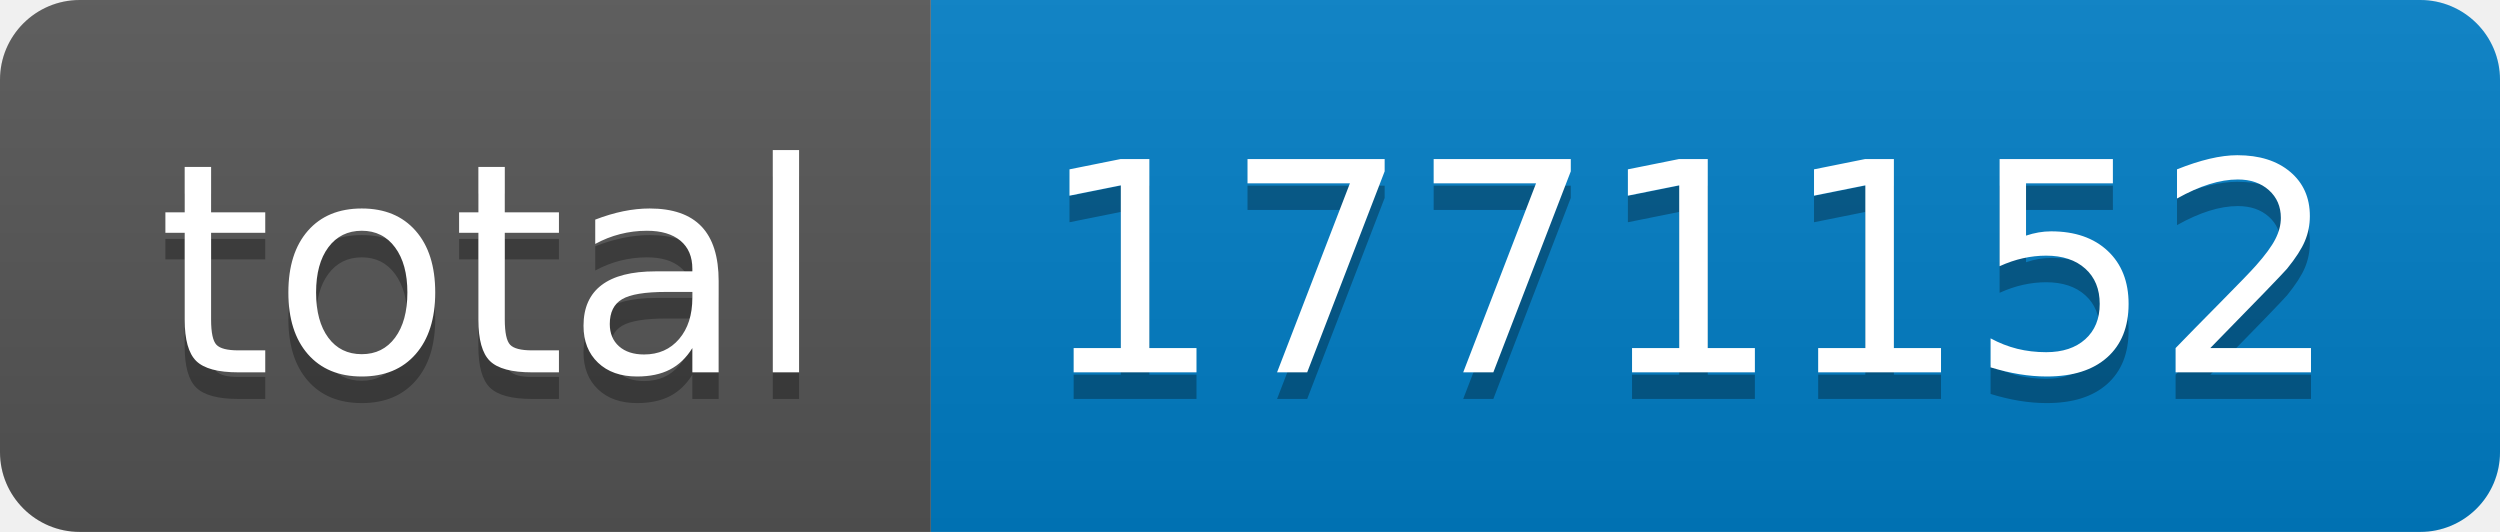
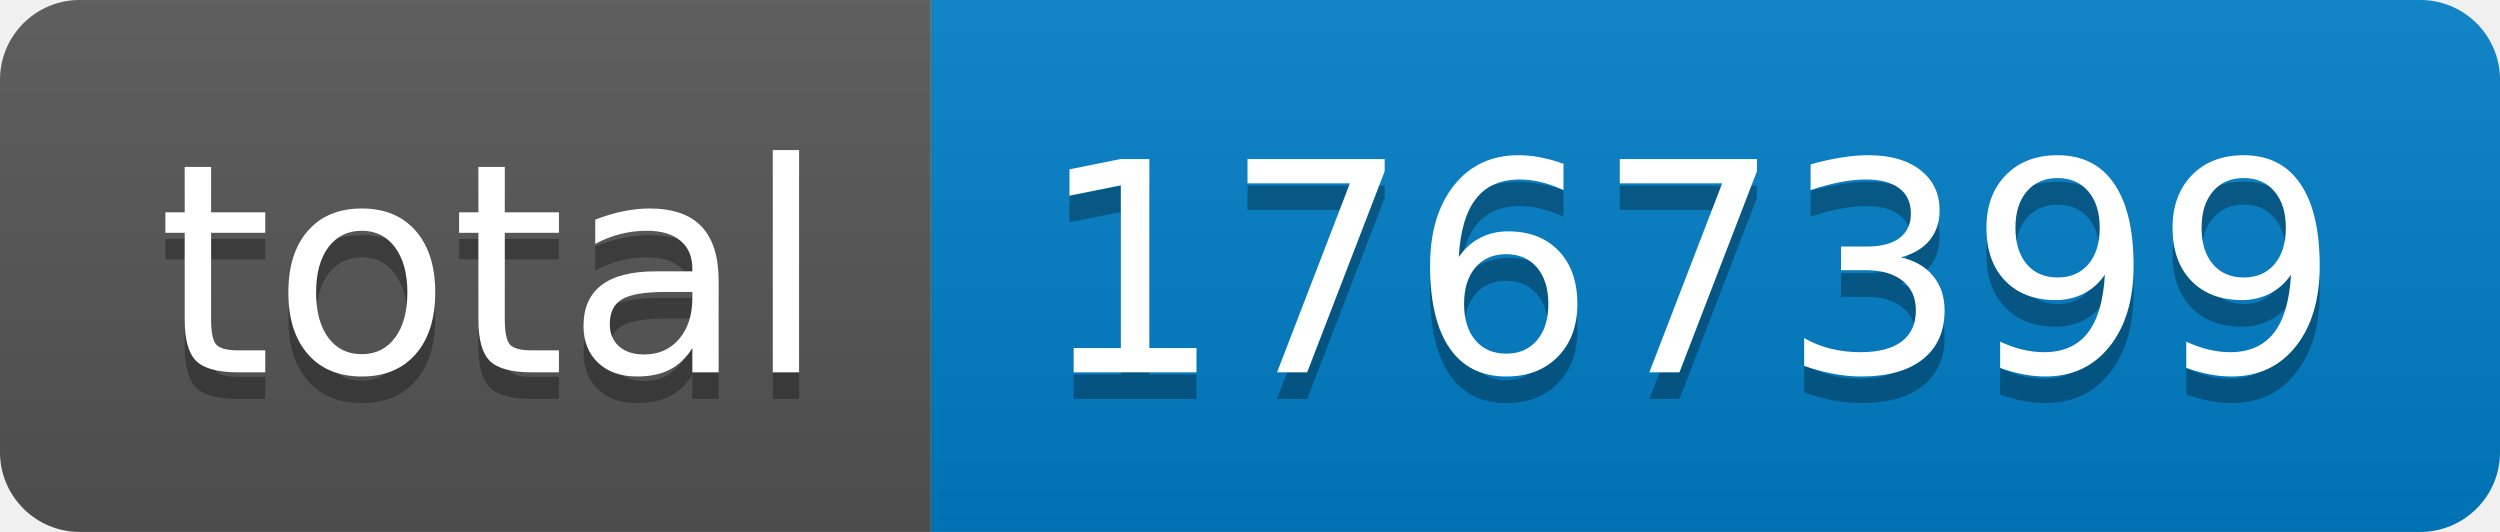
- <svg xmlns="http://www.w3.org/2000/svg" width="94" height="20" role="img" aria-label="total: 1771152">
+ <svg xmlns="http://www.w3.org/2000/svg" width="94" height="20" role="img" aria-label="total: 1767399">
  <linearGradient id="s" x2="0" y2="100%">
    <stop offset="0" stop-color="#bbb" stop-opacity=".1" />
    <stop offset="1" stop-opacity=".1" />
  </linearGradient>
  <clipPath id="r">
    <rect width="94" height="20" rx="3" fill="#fff" />
  </clipPath>
  <g clip-path="url(#r)">
    <rect width="35" height="20" fill="#555" />
    <rect x="35" width="59" height="20" fill="#007ec6" />
    <rect width="94" height="20" fill="url(#s)" />
  </g>
  <g fill="#fff" text-anchor="middle" font-family="Verdana,Geneva,DejaVu Sans,sans-serif" text-rendering="geometricPrecision" font-size="110">
    <text aria-hidden="true" x="185" y="150" fill="#010101" fill-opacity=".3" transform="scale(.1)" textLength="250">total</text>
    <text x="185" y="140" transform="scale(.1)" fill="#fff" textLength="250">total</text>
-     <text aria-hidden="true" x="635" y="150" fill="#010101" fill-opacity=".3" transform="scale(.1)" textLength="490">1771152</text>
-     <text x="635" y="140" transform="scale(.1)" fill="#fff" textLength="490">1771152</text>
+     <text aria-hidden="true" x="635" y="150" fill="#010101" fill-opacity=".3" transform="scale(.1)" textLength="490">1767399</text>
+     <text x="635" y="140" transform="scale(.1)" fill="#fff" textLength="490">1767399</text>
  </g>
</svg>
